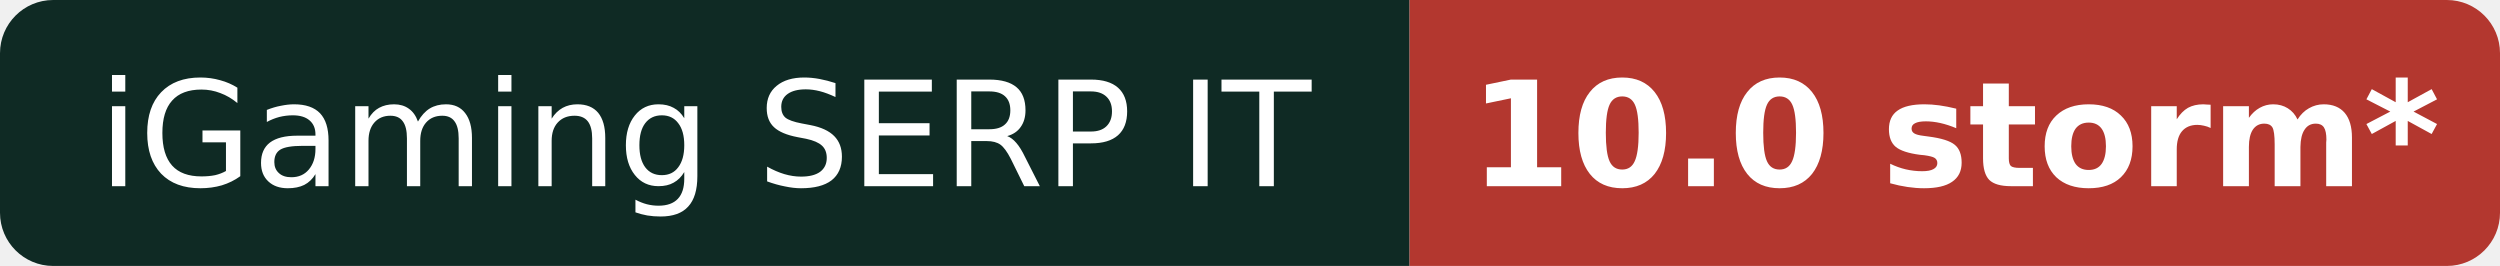
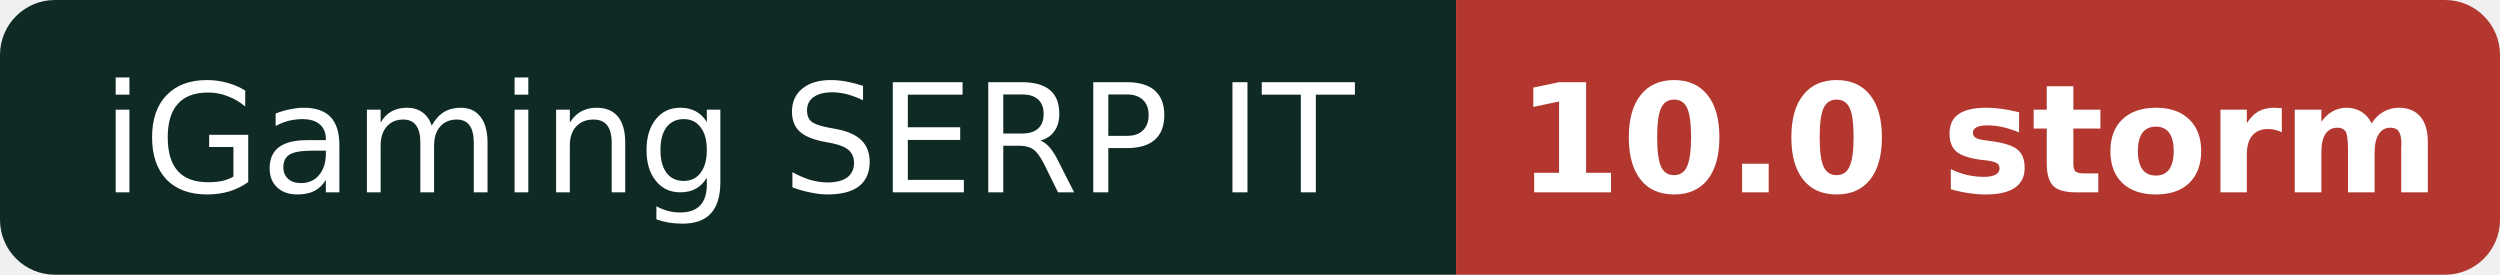
- <svg xmlns="http://www.w3.org/2000/svg" width="188" height="20" role="img" aria-label="iGaming SERP IT: 10.0 storm* (provisional)">
+ <svg xmlns="http://www.w3.org/2000/svg" width="182" height="20" role="img" aria-label="iGaming SERP IT: 10.0 storm">
  <clipPath id="r">
-     <rect width="188" height="20" rx="4" />
+     <rect width="182" height="20" rx="4" />
  </clipPath>
  <g clip-path="url(#r)">
    <rect width="106" height="20" fill="#0f2a24" />
-     <rect x="106" width="82" height="20" fill="#b3372f" />
+     <rect x="106" width="76" height="20" fill="#b3372f" />
  </g>
  <g fill="#fff" font-family="Verdana,DejaVu Sans,Geneva,sans-serif" font-size="11" text-anchor="middle">
    <text x="53.0" y="14">iGaming SERP IT</text>
-     <text x="147.0" y="14" font-weight="bold">10.0 storm*</text>
+     <text x="144.0" y="14" font-weight="bold">10.0 storm</text>
  </g>
</svg>
